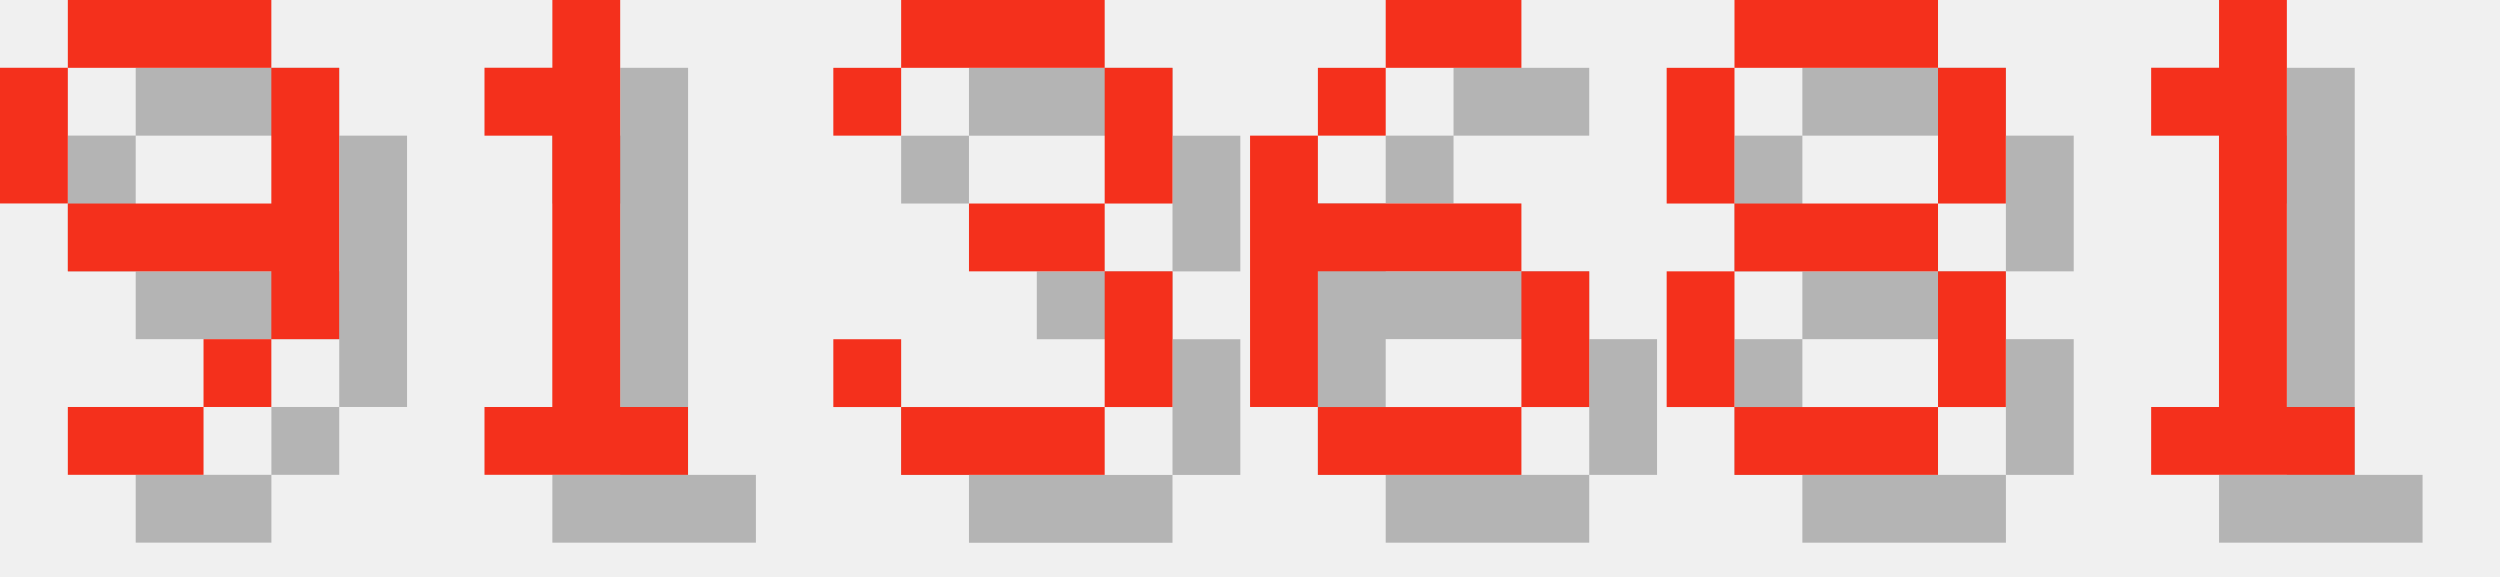
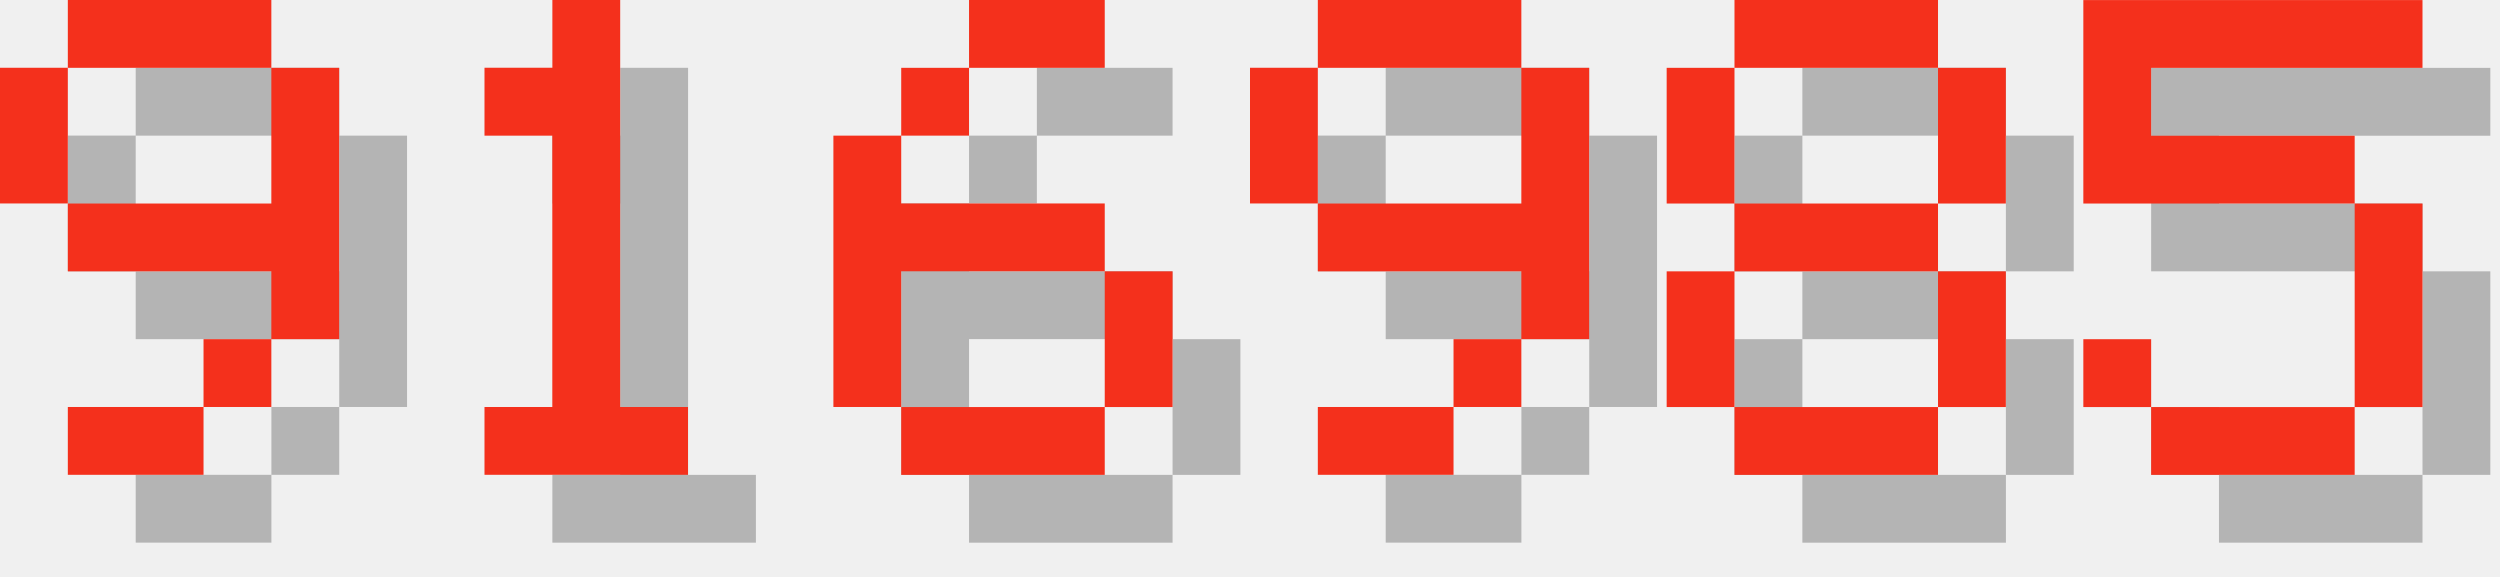
<svg xmlns="http://www.w3.org/2000/svg" version="1.1" width="156.0" height="36">
  <style>
        .text-foreground {
            fill: #F4301C;
        }
        .text-shadow {
            fill: #000000;
            fill-opacity: 0.25;
        }
    </style>
  <g class="digit" id="digit_9" transform="translate(0.0, 0), scale(4)">
    <path id="digit_9_shadow" class="text-shadow" d="m2.117 1.058v1.058h3.175v-1.058h-3.175zm3.175 1.058v2.117h-3.175v1.058h3.175v1.058h1.058v-4.233h-1.058zm0 4.233h-1.058v1.058h1.058v-1.058zm-1.058 1.058h-2.117v1.058h2.117v-1.058zm-2.117-3.175v-2.117h-1.058v2.117h1.058z" fill-opacity=".5" style="paint-order:stroke fill markers" />
    <path id="digit_9_fg" class="text-foreground" d="m1.058 0v1.058h3.175v-1.058h-3.175zm3.175 1.058v2.117h-3.175v1.058h3.175v1.058h1.058v-4.233h-1.058zm0 4.233h-1.058v1.058h1.058v-1.058zm-1.058 1.058h-2.117v1.058h2.117v-1.058zm-2.117-3.175v-2.117h-1.058v2.117h1.058z" fill="#fff" style="paint-order:stroke fill markers" />
  </g>
  <g class="digit" id="digit_1" transform="translate(26.0, 0), scale(4)">
    <path id="digit_1_shadow" class="text-shadow" d="m2.117 2.117v1.058h1.058v4.233h-1.058v1.058h3.175v-1.058h-1.058v-6.35h-1.058v1.058h-1.058z" fill-opacity=".5" style="paint-order:stroke fill markers" />
    <path id="digit_1_fg" class="text-foreground" d="m1.058 1.058v1.058h1.058v4.233h-1.058v1.058h3.175v-1.058h-1.058v-6.35h-1.058v1.058h-1.058z" fill="#fff" style="paint-order:stroke fill markers" />
  </g>
-   <g class="digit" id="digit_3" transform="translate(52.0, 0), scale(4)">
-     <path id="digit_3_shadow" class="text-shadow" d="m1.058 2.117v1.058h1.058v-1.058h3.175v2.117h-2.117v1.058h2.117v2.117h-3.175v-1.058h-1.058v1.058h1.058v1.058h3.175v-1.058h1.058v-2.117h-1.058v-1.058h1.058v-2.117h-1.058v-1.058h-3.175v1.058h-1.058z" fill-opacity=".5" style="paint-order:stroke fill markers" />
-     <path id="digit_3_fg" class="text-foreground" d="m0 1.058v1.058h1.058v-1.058h3.175v2.117h-2.117v1.058h2.117v2.117h-3.175v-1.058h-1.058v1.058h1.058v1.058h3.175v-1.058h1.058v-2.117h-1.058v-1.058h1.058v-2.117h-1.058v-1.058h-3.175v1.058h-1.058z" fill="#fff" style="paint-order:stroke fill markers" />
-   </g>
-   <g class="digit" id="digit_6" transform="translate(78.0, 0), scale(4)">
+   <g class="digit" id="digit_6" transform="translate(52.0, 0), scale(4)">
    <path id="digit_6_shadow" class="text-shadow" d="m3.175 1.058v1.058h2.117v-1.058h-2.117zm0 1.058h-1.058v1.058h1.058v-1.058zm-1.058 1.058h-1.058v4.233h1.058v-2.117h3.175v-1.058h-3.175v-1.058zm3.175 2.117v2.117h1.058v-2.117h-1.058zm0 2.117h-3.175v1.058h3.175v-1.058z" fill-opacity=".5" style="paint-order:stroke fill markers" />
    <path id="digit_6_fg" class="text-foreground" d="m2.117 0v1.058h2.117v-1.058h-2.117zm0 1.058h-1.058v1.058h1.058v-1.058zm-1.058 1.058h-1.058v4.233h1.058v-2.117h3.175v-1.058h-3.175v-1.058zm3.175 2.117v2.117h1.058v-2.117h-1.058zm0 2.117h-3.175v1.058h3.175v-1.058z" fill="#fff" style="paint-order:stroke fill markers" />
+   </g>
+   <g class="digit" id="digit_9" transform="translate(78.0, 0), scale(4)">
+     <path id="digit_9_shadow" class="text-shadow" d="m2.117 1.058v1.058h3.175v-1.058h-3.175zm3.175 1.058v2.117h-3.175v1.058h3.175v1.058h1.058v-4.233h-1.058zm0 4.233h-1.058v1.058h1.058v-1.058zm-1.058 1.058h-2.117v1.058h2.117v-1.058zm-2.117-3.175v-2.117h-1.058v2.117h1.058z" fill-opacity=".5" style="paint-order:stroke fill markers" />
+     <path id="digit_9_fg" class="text-foreground" d="m1.058 0v1.058h3.175v-1.058h-3.175zm3.175 1.058v2.117h-3.175v1.058h3.175v1.058h1.058v-4.233h-1.058zm0 4.233h-1.058v1.058h1.058v-1.058zm-1.058 1.058h-2.117v1.058h2.117v-1.058zm-2.117-3.175v-2.117h-1.058v2.117h1.058z" fill="#fff" style="paint-order:stroke fill markers" />
  </g>
  <g class="digit" id="digit_8" transform="translate(104.0, 0), scale(4)">
    <path id="digit_8_shadow" class="text-shadow" d="m2.117 1.058v1.058h3.175v-1.058h-3.175zm3.175 1.058v2.117h1.058v-2.117h-1.058zm0 2.117h-3.175v1.058h3.175v-1.058zm0 1.058v2.117h1.058v-2.117h-1.058zm0 2.117h-3.175v1.058h3.175v-1.058zm-3.175 0v-2.117h-1.058v2.117h1.058zm0-3.175v-2.117h-1.058v2.117h1.058z" fill-opacity=".5" style="paint-order:stroke fill markers" />
    <path id="digit_8_fg" class="text-foreground" d="m1.058 0v1.058h3.175v-1.058h-3.175zm3.175 1.058v2.117h1.058v-2.117h-1.058zm0 2.117h-3.175v1.058h3.175v-1.058zm0 1.058v2.117h1.058v-2.117h-1.058zm0 2.117h-3.175v1.058h3.175v-1.058zm-3.175 0v-2.117h-1.058v2.117h1.058zm0-3.175v-2.117h-1.058v2.117h1.058z" fill="#fff" style="paint-order:stroke fill markers" />
  </g>
-   <g class="digit" id="digit_1" transform="translate(130.0, 0), scale(4)">
-     <path id="digit_1_shadow" class="text-shadow" d="m2.117 2.117v1.058h1.058v4.233h-1.058v1.058h3.175v-1.058h-1.058v-6.35h-1.058v1.058h-1.058z" fill-opacity=".5" style="paint-order:stroke fill markers" />
-     <path id="digit_1_fg" class="text-foreground" d="m1.058 1.058v1.058h1.058v4.233h-1.058v1.058h3.175v-1.058h-1.058v-6.35h-1.058v1.058h-1.058z" fill="#fff" style="paint-order:stroke fill markers" />
+   <g class="digit" id="digit_5" transform="translate(130.0, 0), scale(4)">
+     <path id="digit_5_shadow" class="text-shadow" d="m1.058 1.058v3.175h4.233v3.175h-3.175v-1.058h-1.058v1.058h1.058v1.058h3.175v-1.058h1.058v-3.175h-1.058v-1.058h-3.175v-1.058h4.233v-1.058h-5.292z" fill-opacity=".5" style="paint-order:stroke fill markers" />
+     <path id="digit_5_fg" class="text-foreground" d="m0 0v3.175h4.233v3.175h-3.175v-1.058h-1.058v1.058h1.058v1.058h3.175v-1.058h1.058v-3.175h-1.058v-1.058h-3.175v-1.058h4.233v-1.058h-5.292z" fill="#fff" style="paint-order:stroke fill markers" />
  </g>
</svg>
